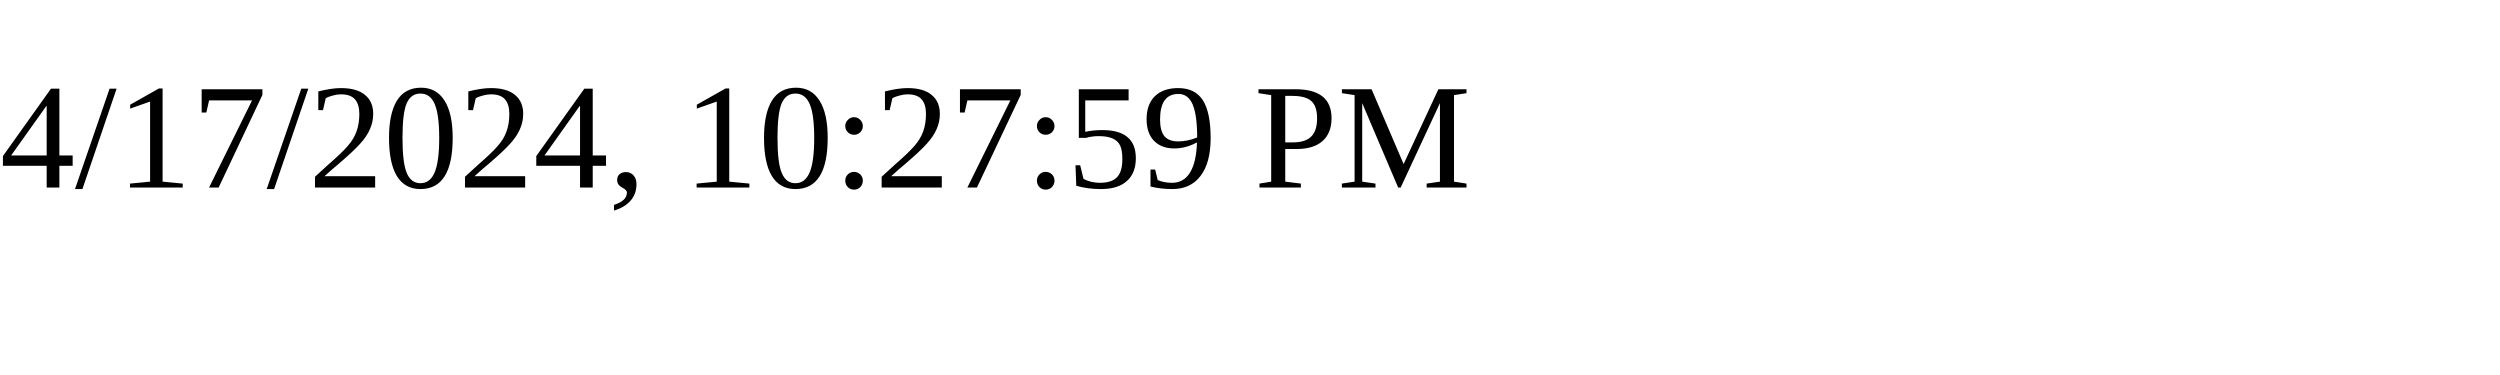
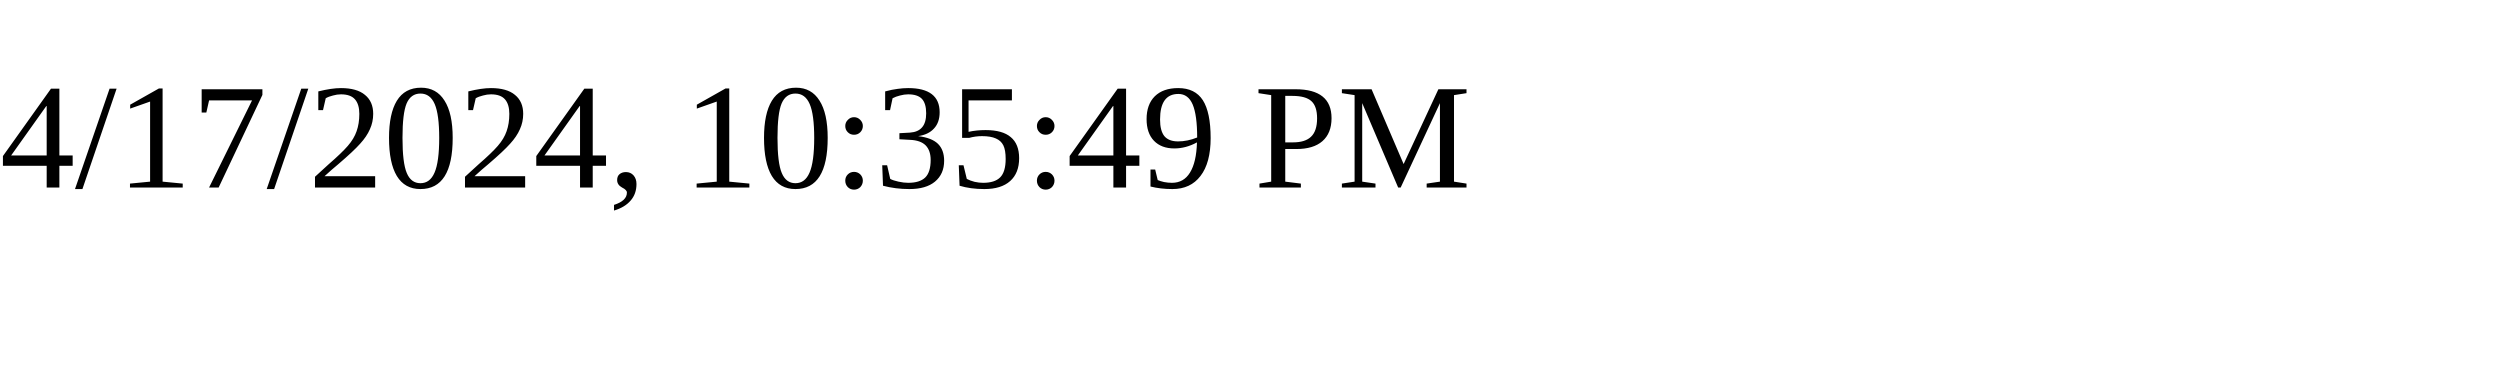
<svg xmlns="http://www.w3.org/2000/svg" height="30" width="200">
-   <text x="0" y="15">4/17/2024, 10:27:59 PM</text>
+   <text x="0" y="15">4/17/2024, 10:35:49 PM</text>
</svg>
